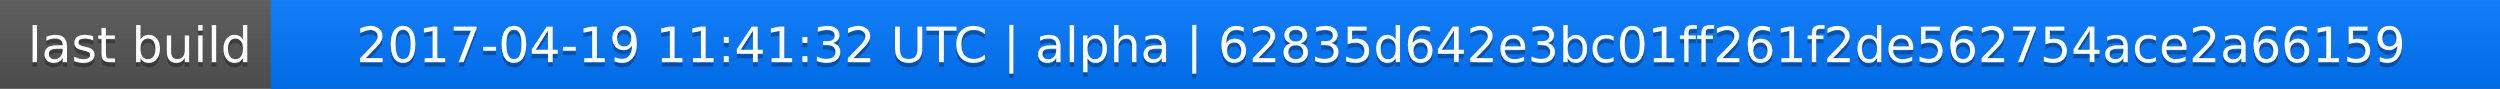
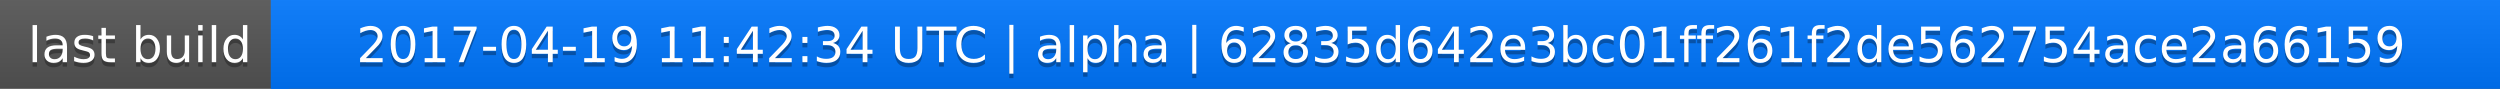
<svg xmlns="http://www.w3.org/2000/svg" width="563" height="20">
  <linearGradient id="a" x2="0" y2="100%">
    <stop offset="0" stop-color="#bbb" stop-opacity=".1" />
    <stop offset="1" stop-opacity=".1" />
  </linearGradient>
  <rect rx="0" width="563" height="20" fill="#555" />
  <rect rx="0" x="61" width="502" height="20" fill="#07f" />
  <path fill="#07f" d="M61 0h4v20h-4z" />
  <rect rx="0" width="563" height="20" fill="url(#a)" />
  <g fill="#fff" text-anchor="middle" font-family="DejaVu Sans,Verdana,Geneva,sans-serif" font-size="11">
    <text x="31.5" y="15" fill="#010101" fill-opacity=".3">last build</text>
    <text x="31.5" y="14">last build</text>
-     <text x="311" y="15" fill="#010101" fill-opacity=".3">2017-04-19 11:41:32 UTC | alpha | 62835d642e3bc01ff261f2de562754ace2a66159</text>
-     <text x="311" y="14">2017-04-19 11:41:32 UTC | alpha | 62835d642e3bc01ff261f2de562754ace2a66159</text>
+     <text x="311" y="15" fill="#010101" fill-opacity=".3">2017-04-19 11:42:34 UTC | alpha | 62835d642e3bc01ff261f2de562754ace2a66159</text>
+     <text x="311" y="14">2017-04-19 11:42:34 UTC | alpha | 62835d642e3bc01ff261f2de562754ace2a66159</text>
  </g>
</svg>
